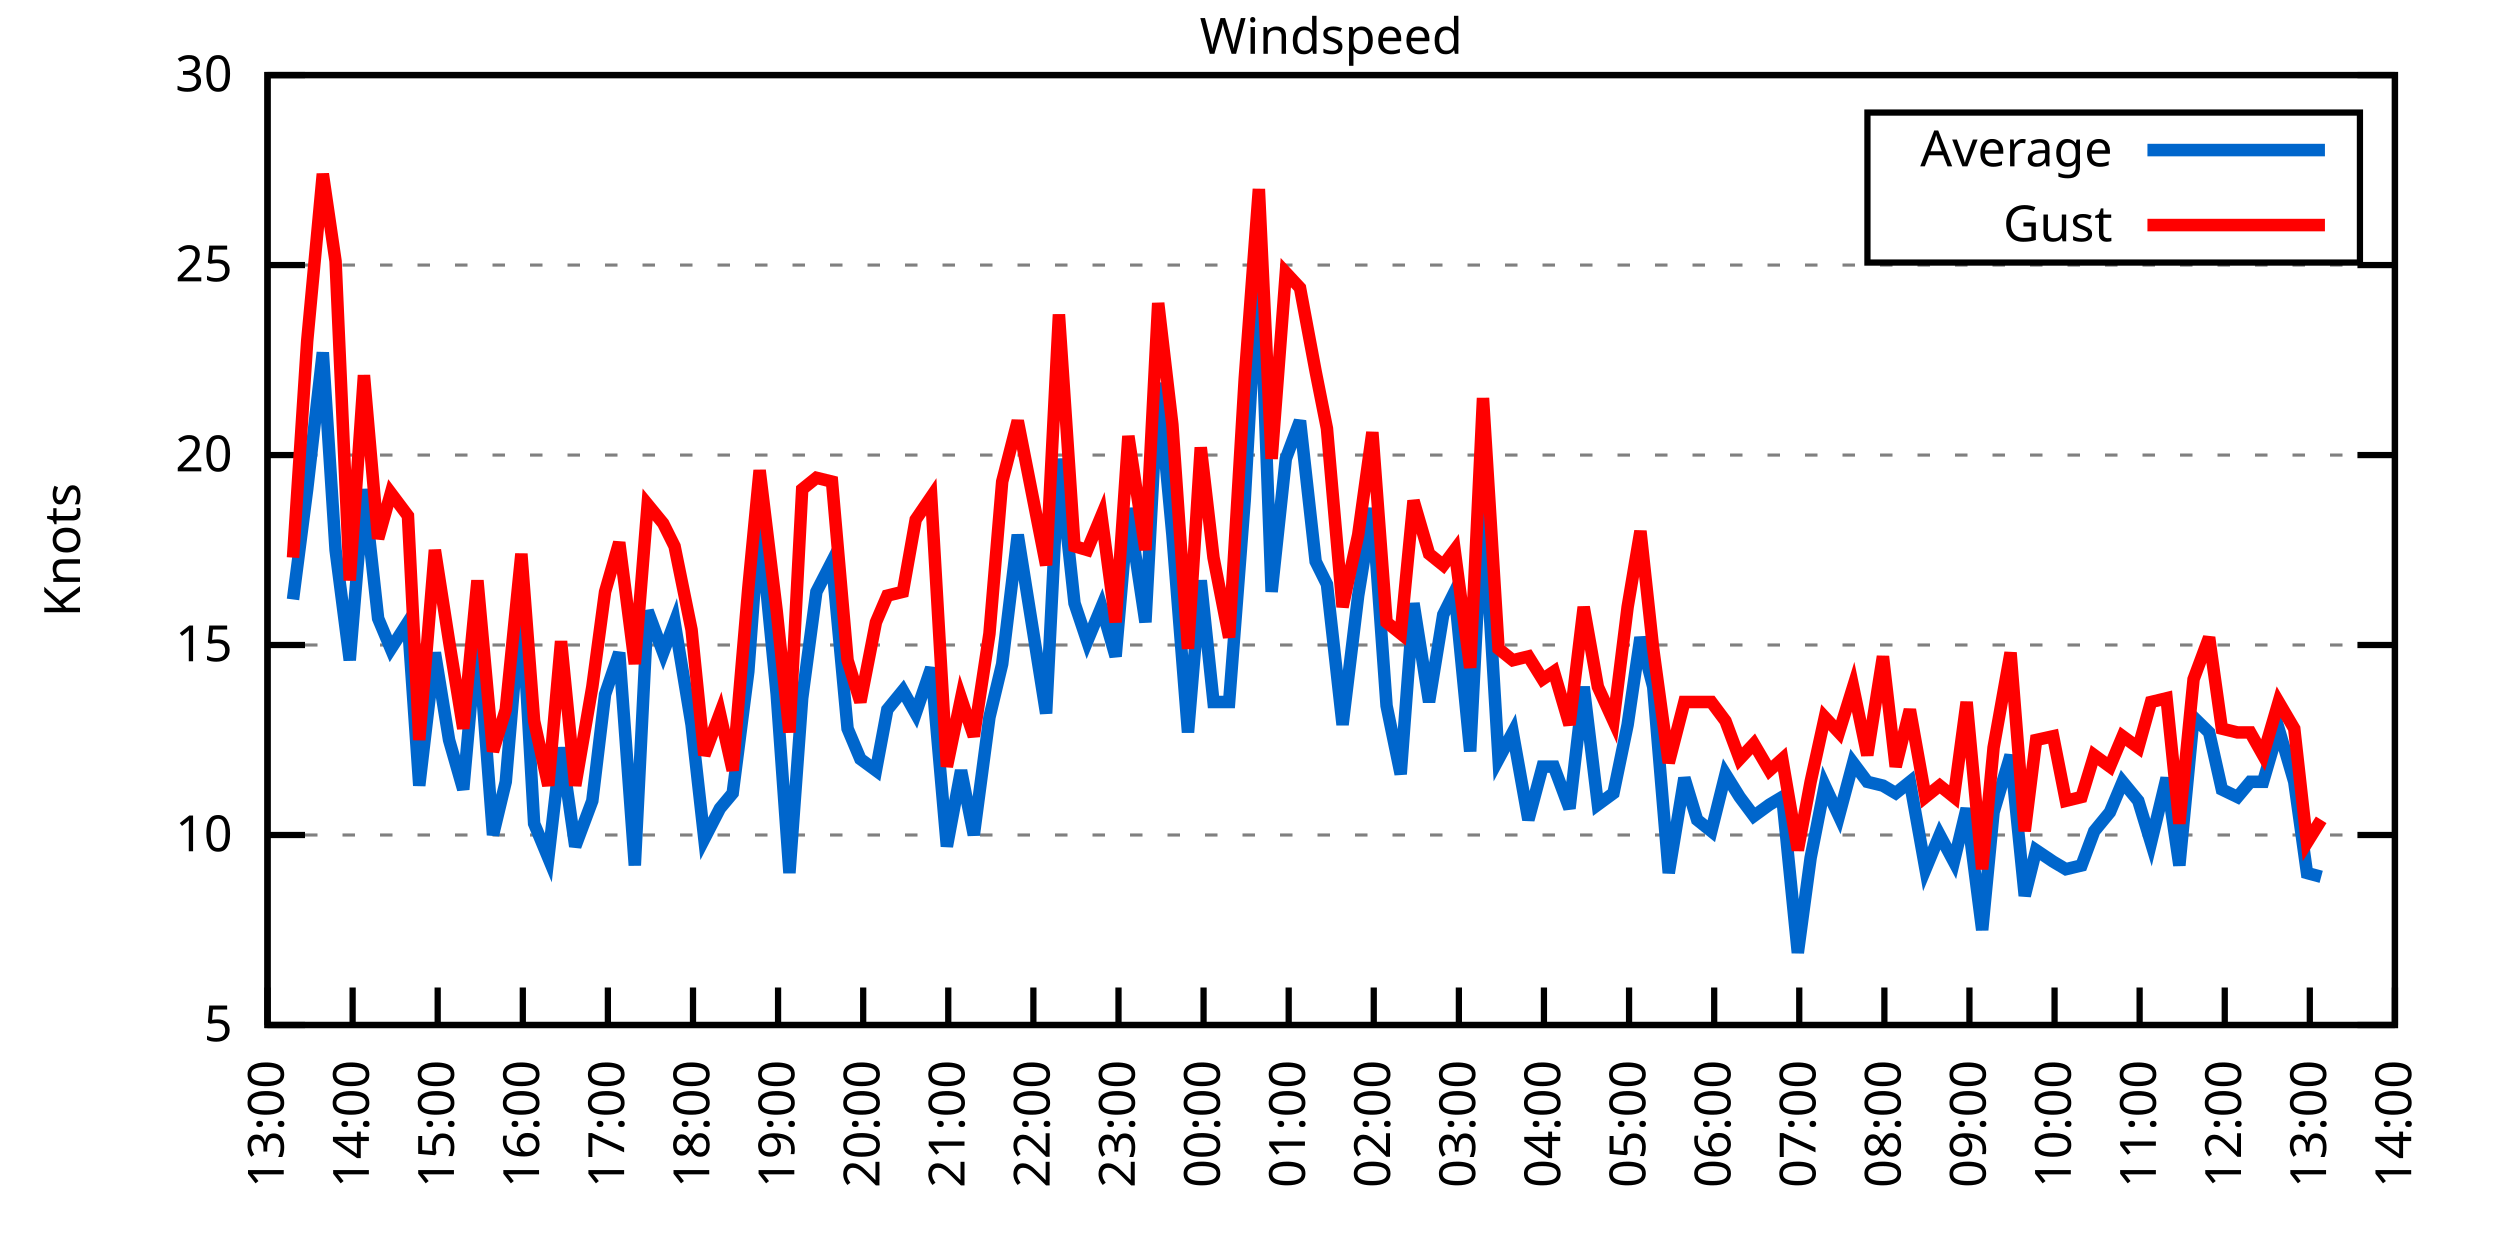
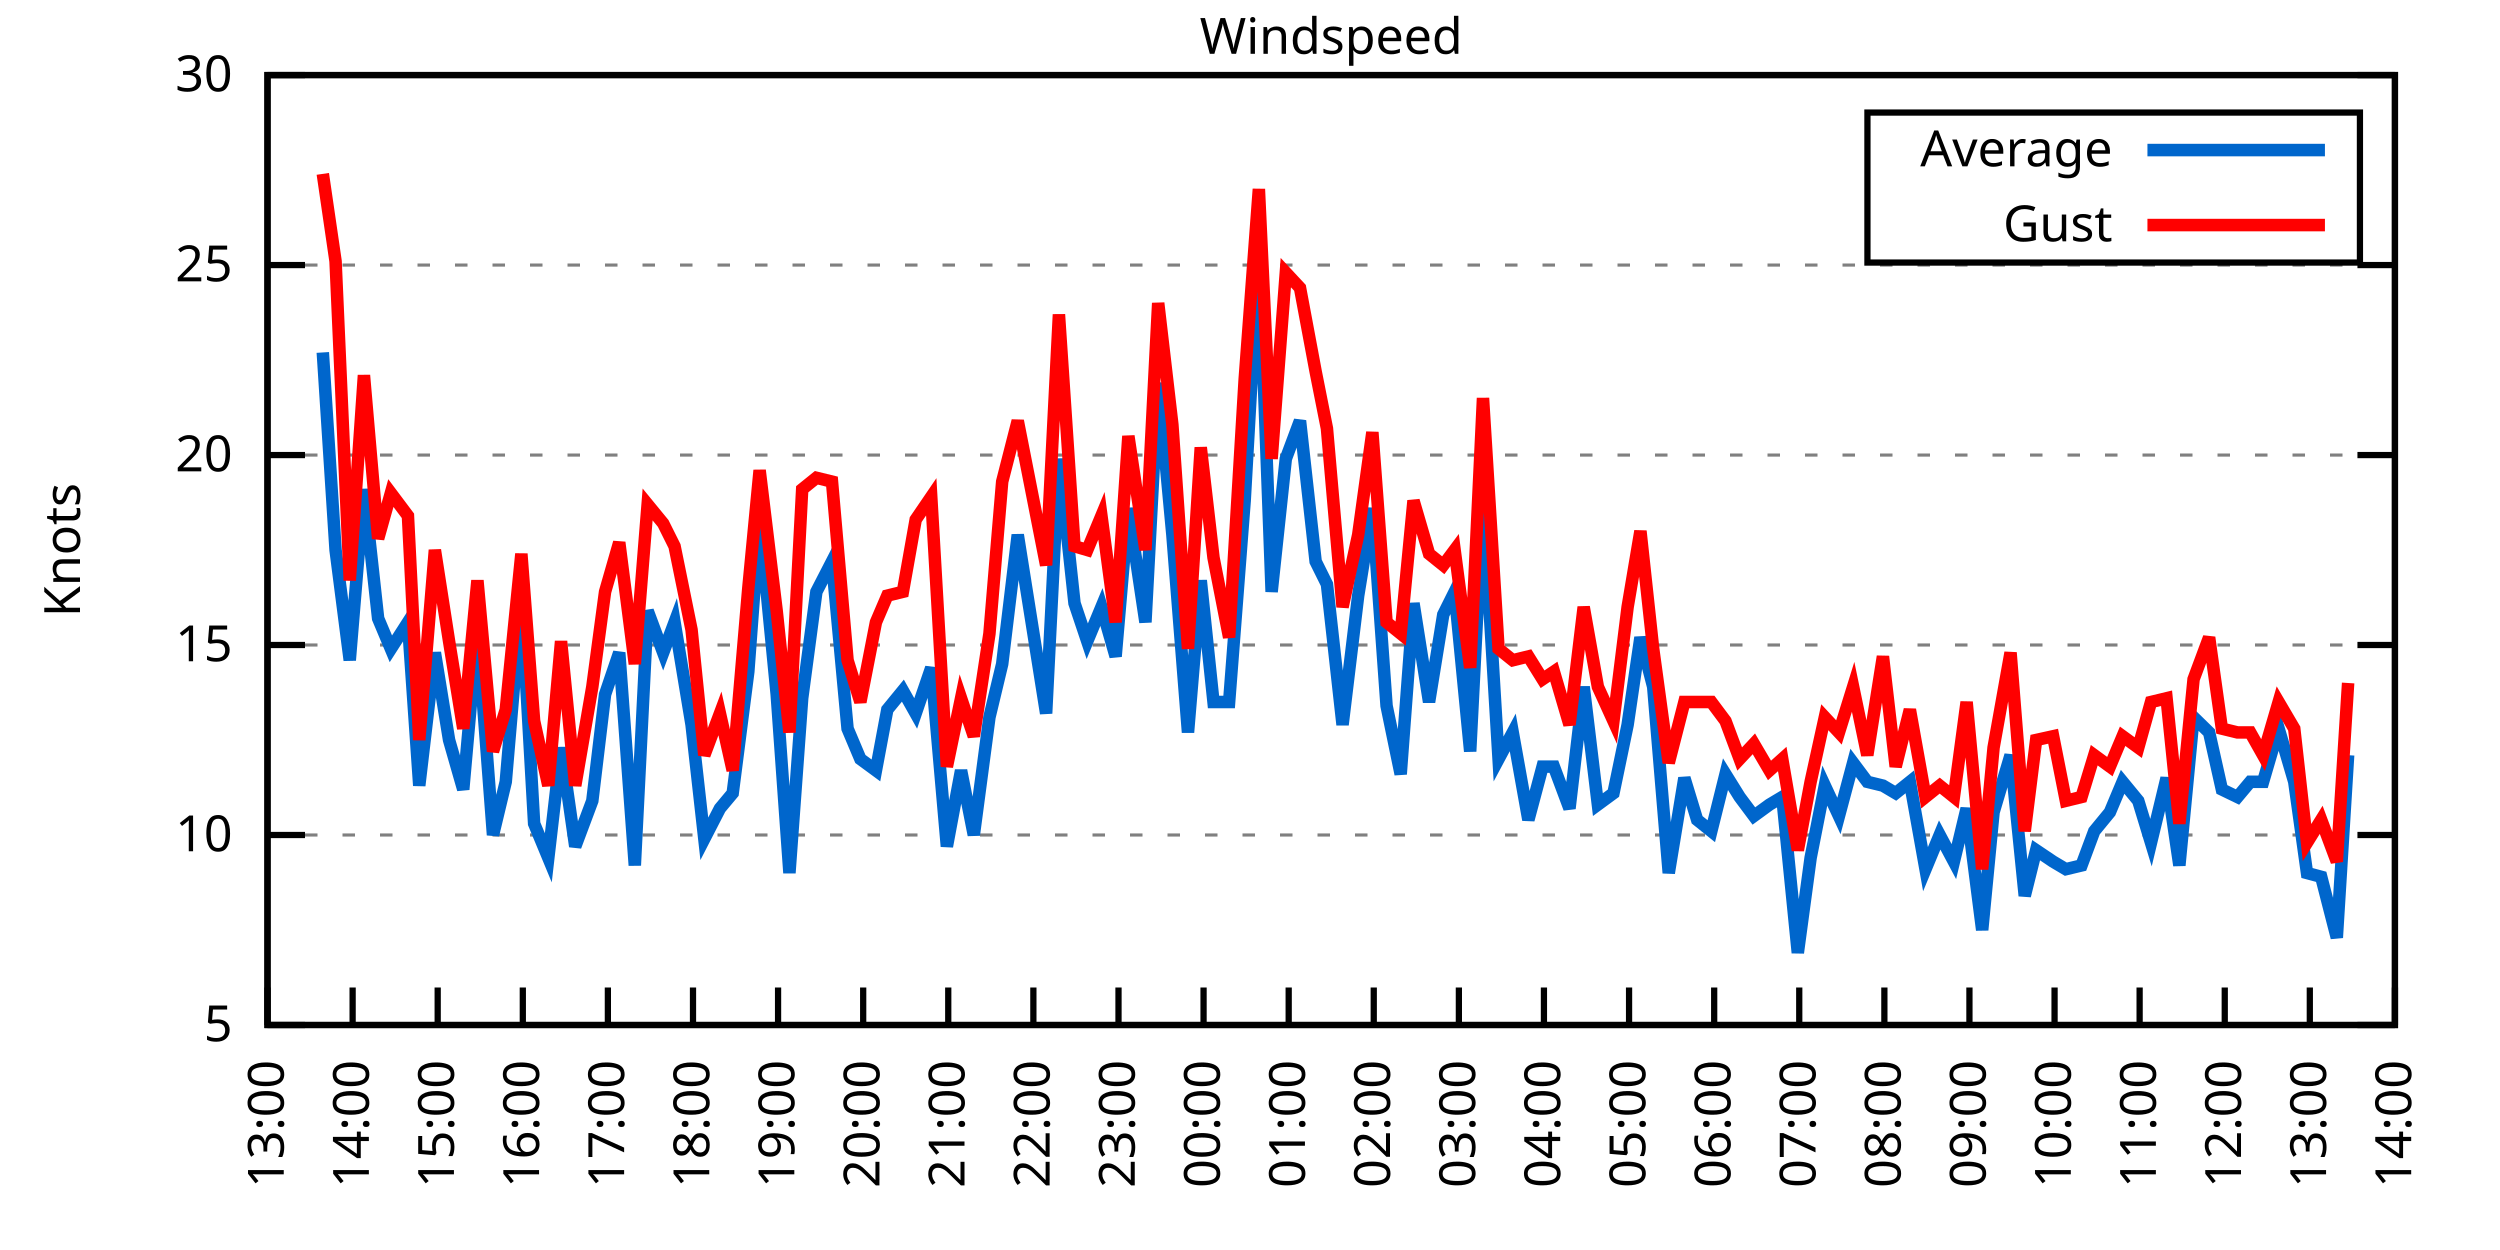
<svg xmlns="http://www.w3.org/2000/svg" xmlns:xlink="http://www.w3.org/1999/xlink" width="400" height="200" viewBox="0 0 400 200">
  <g id="gnuplot_canvas">
    <rect x="0" y="0" width="400" height="200" fill="none" />
    <defs>
      <circle id="gpDot" r="0.5" stroke-width="0.5" stroke="currentColor" />
      <path id="gpPt0" stroke-width="0.333" stroke="currentColor" d="M-1,0 h2 M0,-1 v2" />
      <path id="gpPt1" stroke-width="0.333" stroke="currentColor" d="M-1,-1 L1,1 M1,-1 L-1,1" />
      <path id="gpPt2" stroke-width="0.333" stroke="currentColor" d="M-1,0 L1,0 M0,-1 L0,1 M-1,-1 L1,1 M-1,1 L1,-1" />
      <rect id="gpPt3" stroke-width="0.333" stroke="currentColor" x="-1" y="-1" width="2" height="2" />
      <rect id="gpPt4" stroke-width="0.333" stroke="currentColor" fill="currentColor" x="-1" y="-1" width="2" height="2" />
      <circle id="gpPt5" stroke-width="0.333" stroke="currentColor" cx="0" cy="0" r="1" />
      <use xlink:href="#gpPt5" id="gpPt6" fill="currentColor" stroke="none" />
      <path id="gpPt7" stroke-width="0.333" stroke="currentColor" d="M0,-1.33 L-1.33,0.67 L1.33,0.67 z" />
      <use xlink:href="#gpPt7" id="gpPt8" fill="currentColor" stroke="none" />
      <use xlink:href="#gpPt7" id="gpPt9" stroke="currentColor" transform="rotate(180)" />
      <use xlink:href="#gpPt9" id="gpPt10" fill="currentColor" stroke="none" />
      <use xlink:href="#gpPt3" id="gpPt11" stroke="currentColor" transform="rotate(45)" />
      <use xlink:href="#gpPt11" id="gpPt12" fill="currentColor" stroke="none" />
      <path id="gpPt13" stroke-width="0.333" stroke="currentColor" d="M0,1.330 L1.265,0.411 L0.782,-1.067 L-0.782,-1.076 L-1.265,0.411 z" />
      <use xlink:href="#gpPt13" id="gpPt14" fill="currentColor" stroke="none" />
      <filter id="textbox" filterUnits="objectBoundingBox" x="0" y="0" height="1" width="1">
        <feFlood flood-color="white" flood-opacity="1" result="bgnd" />
        <feComposite in="SourceGraphic" in2="bgnd" operator="atop" />
      </filter>
      <filter id="greybox" filterUnits="objectBoundingBox" x="0" y="0" height="1" width="1">
        <feFlood flood-color="lightgrey" flood-opacity="1" result="grey" />
        <feComposite in="SourceGraphic" in2="grey" operator="atop" />
      </filter>
    </defs>
    <g fill="none" color="white" stroke="currentColor" stroke-width="1.00" stroke-linecap="butt" stroke-linejoin="miter">
</g>
    <g fill="none" color="black" stroke="currentColor" stroke-width="1.00" stroke-linecap="butt" stroke-linejoin="miter">
      <g stroke="none" shape-rendering="crispEdges">
        <polygon fill="rgb(255, 255, 255)" points="42.80,164.00 383.18,164.00 383.18,12.02 42.80,12.02 " />
      </g>
    </g>
    <g fill="none" color="black" stroke="currentColor" stroke-width="1.00" stroke-linecap="butt" stroke-linejoin="miter">
</g>
    <g fill="none" color="black" stroke="black" stroke-width="0.50" stroke-linecap="butt" stroke-linejoin="miter">
</g>
    <g fill="none" color="gray" stroke="currentColor" stroke-width="0.50" stroke-linecap="butt" stroke-linejoin="miter">
      <path stroke="gray" stroke-dasharray="2,4" class="gridline" d="M42.80,164.00 L383.19,164.00  " />
    </g>
    <g fill="none" color="gray" stroke="gray" stroke-width="1.00" stroke-linecap="butt" stroke-linejoin="miter">
</g>
    <g fill="none" color="black" stroke="currentColor" stroke-width="1.00" stroke-linecap="butt" stroke-linejoin="miter">
      <path stroke="black" d="M42.80,164.00 L48.80,164.00 M383.19,164.00 L377.19,164.00  " />
      <g transform="translate(37.20,166.60)" stroke="none" fill="black" font-family="Sans" font-size="8.00" text-anchor="end">
        <text>
          <tspan font-family="Sans"> 5</tspan>
        </text>
      </g>
    </g>
    <g fill="none" color="black" stroke="currentColor" stroke-width="1.00" stroke-linecap="butt" stroke-linejoin="miter">
</g>
    <g fill="none" color="black" stroke="black" stroke-width="0.50" stroke-linecap="butt" stroke-linejoin="miter">
</g>
    <g fill="none" color="gray" stroke="currentColor" stroke-width="0.50" stroke-linecap="butt" stroke-linejoin="miter">
      <path stroke="gray" stroke-dasharray="2,4" class="gridline" d="M42.80,133.60 L383.19,133.60  " />
    </g>
    <g fill="none" color="gray" stroke="gray" stroke-width="1.00" stroke-linecap="butt" stroke-linejoin="miter">
</g>
    <g fill="none" color="black" stroke="currentColor" stroke-width="1.00" stroke-linecap="butt" stroke-linejoin="miter">
      <path stroke="black" d="M42.80,133.60 L48.80,133.60 M383.19,133.60 L377.19,133.60  " />
      <g transform="translate(37.20,136.20)" stroke="none" fill="black" font-family="Sans" font-size="8.00" text-anchor="end">
        <text>
          <tspan font-family="Sans"> 10</tspan>
        </text>
      </g>
    </g>
    <g fill="none" color="black" stroke="currentColor" stroke-width="1.00" stroke-linecap="butt" stroke-linejoin="miter">
</g>
    <g fill="none" color="black" stroke="black" stroke-width="0.50" stroke-linecap="butt" stroke-linejoin="miter">
</g>
    <g fill="none" color="gray" stroke="currentColor" stroke-width="0.50" stroke-linecap="butt" stroke-linejoin="miter">
      <path stroke="gray" stroke-dasharray="2,4" class="gridline" d="M42.80,103.20 L383.19,103.20  " />
    </g>
    <g fill="none" color="gray" stroke="gray" stroke-width="1.00" stroke-linecap="butt" stroke-linejoin="miter">
</g>
    <g fill="none" color="black" stroke="currentColor" stroke-width="1.00" stroke-linecap="butt" stroke-linejoin="miter">
      <path stroke="black" d="M42.80,103.20 L48.80,103.20 M383.19,103.20 L377.19,103.20  " />
      <g transform="translate(37.20,105.80)" stroke="none" fill="black" font-family="Sans" font-size="8.00" text-anchor="end">
        <text>
          <tspan font-family="Sans"> 15</tspan>
        </text>
      </g>
    </g>
    <g fill="none" color="black" stroke="currentColor" stroke-width="1.00" stroke-linecap="butt" stroke-linejoin="miter">
</g>
    <g fill="none" color="black" stroke="black" stroke-width="0.50" stroke-linecap="butt" stroke-linejoin="miter">
</g>
    <g fill="none" color="gray" stroke="currentColor" stroke-width="0.50" stroke-linecap="butt" stroke-linejoin="miter">
      <path stroke="gray" stroke-dasharray="2,4" class="gridline" d="M42.80,72.81 L383.19,72.81  " />
    </g>
    <g fill="none" color="gray" stroke="gray" stroke-width="1.00" stroke-linecap="butt" stroke-linejoin="miter">
</g>
    <g fill="none" color="black" stroke="currentColor" stroke-width="1.00" stroke-linecap="butt" stroke-linejoin="miter">
      <path stroke="black" d="M42.80,72.81 L48.80,72.81 M383.19,72.81 L377.19,72.81  " />
      <g transform="translate(37.20,75.41)" stroke="none" fill="black" font-family="Sans" font-size="8.00" text-anchor="end">
        <text>
          <tspan font-family="Sans"> 20</tspan>
        </text>
      </g>
    </g>
    <g fill="none" color="black" stroke="currentColor" stroke-width="1.00" stroke-linecap="butt" stroke-linejoin="miter">
</g>
    <g fill="none" color="black" stroke="black" stroke-width="0.50" stroke-linecap="butt" stroke-linejoin="miter">
</g>
    <g fill="none" color="gray" stroke="currentColor" stroke-width="0.50" stroke-linecap="butt" stroke-linejoin="miter">
      <path stroke="gray" stroke-dasharray="2,4" class="gridline" d="M42.80,42.41 L383.19,42.41  " />
    </g>
    <g fill="none" color="gray" stroke="gray" stroke-width="1.00" stroke-linecap="butt" stroke-linejoin="miter">
</g>
    <g fill="none" color="black" stroke="currentColor" stroke-width="1.00" stroke-linecap="butt" stroke-linejoin="miter">
      <path stroke="black" d="M42.80,42.41 L48.80,42.41 M383.19,42.41 L377.19,42.41  " />
      <g transform="translate(37.20,45.01)" stroke="none" fill="black" font-family="Sans" font-size="8.00" text-anchor="end">
        <text>
          <tspan font-family="Sans"> 25</tspan>
        </text>
      </g>
    </g>
    <g fill="none" color="black" stroke="currentColor" stroke-width="1.00" stroke-linecap="butt" stroke-linejoin="miter">
</g>
    <g fill="none" color="black" stroke="black" stroke-width="0.50" stroke-linecap="butt" stroke-linejoin="miter">
</g>
    <g fill="none" color="gray" stroke="currentColor" stroke-width="0.50" stroke-linecap="butt" stroke-linejoin="miter">
      <path stroke="gray" stroke-dasharray="2,4" class="gridline" d="M42.80,12.01 L383.19,12.01  " />
    </g>
    <g fill="none" color="gray" stroke="gray" stroke-width="1.00" stroke-linecap="butt" stroke-linejoin="miter">
</g>
    <g fill="none" color="black" stroke="currentColor" stroke-width="1.00" stroke-linecap="butt" stroke-linejoin="miter">
      <path stroke="black" d="M42.80,12.01 L48.80,12.01 M383.19,12.01 L377.19,12.01  " />
      <g transform="translate(37.20,14.61)" stroke="none" fill="black" font-family="Sans" font-size="8.00" text-anchor="end">
        <text>
          <tspan font-family="Sans"> 30</tspan>
        </text>
      </g>
    </g>
    <g fill="none" color="black" stroke="currentColor" stroke-width="1.00" stroke-linecap="butt" stroke-linejoin="miter">
      <path stroke="black" d="M42.80,164.00 L42.80,158.00  " />
      <g transform="translate(45.40,169.60) rotate(270.00)" stroke="none" fill="black" font-family="Sans" font-size="8.00" text-anchor="end">
        <text>
          <tspan font-family="Sans">13:00</tspan>
        </text>
      </g>
    </g>
    <g fill="none" color="black" stroke="currentColor" stroke-width="1.00" stroke-linecap="butt" stroke-linejoin="miter">
      <path stroke="black" d="M56.42,164.00 L56.42,158.00  " />
      <g transform="translate(59.02,169.60) rotate(270.00)" stroke="none" fill="black" font-family="Sans" font-size="8.00" text-anchor="end">
        <text>
          <tspan font-family="Sans">14:00</tspan>
        </text>
      </g>
    </g>
    <g fill="none" color="black" stroke="currentColor" stroke-width="1.00" stroke-linecap="butt" stroke-linejoin="miter">
      <path stroke="black" d="M70.03,164.00 L70.03,158.00  " />
      <g transform="translate(72.63,169.60) rotate(270.00)" stroke="none" fill="black" font-family="Sans" font-size="8.00" text-anchor="end">
        <text>
          <tspan font-family="Sans">15:00</tspan>
        </text>
      </g>
    </g>
    <g fill="none" color="black" stroke="currentColor" stroke-width="1.00" stroke-linecap="butt" stroke-linejoin="miter">
      <path stroke="black" d="M83.65,164.00 L83.65,158.00  " />
      <g transform="translate(86.25,169.60) rotate(270.00)" stroke="none" fill="black" font-family="Sans" font-size="8.00" text-anchor="end">
        <text>
          <tspan font-family="Sans">16:00</tspan>
        </text>
      </g>
    </g>
    <g fill="none" color="black" stroke="currentColor" stroke-width="1.00" stroke-linecap="butt" stroke-linejoin="miter">
      <path stroke="black" d="M97.26,164.00 L97.26,158.00  " />
      <g transform="translate(99.86,169.60) rotate(270.00)" stroke="none" fill="black" font-family="Sans" font-size="8.00" text-anchor="end">
        <text>
          <tspan font-family="Sans">17:00</tspan>
        </text>
      </g>
    </g>
    <g fill="none" color="black" stroke="currentColor" stroke-width="1.00" stroke-linecap="butt" stroke-linejoin="miter">
      <path stroke="black" d="M110.88,164.00 L110.88,158.00  " />
      <g transform="translate(113.48,169.60) rotate(270.00)" stroke="none" fill="black" font-family="Sans" font-size="8.00" text-anchor="end">
        <text>
          <tspan font-family="Sans">18:00</tspan>
        </text>
      </g>
    </g>
    <g fill="none" color="black" stroke="currentColor" stroke-width="1.00" stroke-linecap="butt" stroke-linejoin="miter">
      <path stroke="black" d="M124.49,164.00 L124.49,158.00  " />
      <g transform="translate(127.09,169.60) rotate(270.00)" stroke="none" fill="black" font-family="Sans" font-size="8.00" text-anchor="end">
        <text>
          <tspan font-family="Sans">19:00</tspan>
        </text>
      </g>
    </g>
    <g fill="none" color="black" stroke="currentColor" stroke-width="1.00" stroke-linecap="butt" stroke-linejoin="miter">
      <path stroke="black" d="M138.11,164.00 L138.11,158.00  " />
      <g transform="translate(140.71,169.60) rotate(270.00)" stroke="none" fill="black" font-family="Sans" font-size="8.00" text-anchor="end">
        <text>
          <tspan font-family="Sans">20:00</tspan>
        </text>
      </g>
    </g>
    <g fill="none" color="black" stroke="currentColor" stroke-width="1.00" stroke-linecap="butt" stroke-linejoin="miter">
      <path stroke="black" d="M151.72,164.00 L151.72,158.00  " />
      <g transform="translate(154.32,169.60) rotate(270.00)" stroke="none" fill="black" font-family="Sans" font-size="8.00" text-anchor="end">
        <text>
          <tspan font-family="Sans">21:00</tspan>
        </text>
      </g>
    </g>
    <g fill="none" color="black" stroke="currentColor" stroke-width="1.00" stroke-linecap="butt" stroke-linejoin="miter">
      <path stroke="black" d="M165.34,164.00 L165.34,158.00  " />
      <g transform="translate(167.94,169.60) rotate(270.00)" stroke="none" fill="black" font-family="Sans" font-size="8.00" text-anchor="end">
        <text>
          <tspan font-family="Sans">22:00</tspan>
        </text>
      </g>
    </g>
    <g fill="none" color="black" stroke="currentColor" stroke-width="1.00" stroke-linecap="butt" stroke-linejoin="miter">
      <path stroke="black" d="M178.96,164.00 L178.96,158.00  " />
      <g transform="translate(181.56,169.60) rotate(270.00)" stroke="none" fill="black" font-family="Sans" font-size="8.00" text-anchor="end">
        <text>
          <tspan font-family="Sans">23:00</tspan>
        </text>
      </g>
    </g>
    <g fill="none" color="black" stroke="currentColor" stroke-width="1.00" stroke-linecap="butt" stroke-linejoin="miter">
      <path stroke="black" d="M192.57,164.00 L192.57,158.00  " />
      <g transform="translate(195.17,169.60) rotate(270.00)" stroke="none" fill="black" font-family="Sans" font-size="8.00" text-anchor="end">
        <text>
          <tspan font-family="Sans">00:00</tspan>
        </text>
      </g>
    </g>
    <g fill="none" color="black" stroke="currentColor" stroke-width="1.00" stroke-linecap="butt" stroke-linejoin="miter">
      <path stroke="black" d="M206.19,164.00 L206.19,158.00  " />
      <g transform="translate(208.79,169.60) rotate(270.00)" stroke="none" fill="black" font-family="Sans" font-size="8.00" text-anchor="end">
        <text>
          <tspan font-family="Sans">01:00</tspan>
        </text>
      </g>
    </g>
    <g fill="none" color="black" stroke="currentColor" stroke-width="1.00" stroke-linecap="butt" stroke-linejoin="miter">
      <path stroke="black" d="M219.80,164.00 L219.80,158.00  " />
      <g transform="translate(222.40,169.60) rotate(270.00)" stroke="none" fill="black" font-family="Sans" font-size="8.00" text-anchor="end">
        <text>
          <tspan font-family="Sans">02:00</tspan>
        </text>
      </g>
    </g>
    <g fill="none" color="black" stroke="currentColor" stroke-width="1.00" stroke-linecap="butt" stroke-linejoin="miter">
      <path stroke="black" d="M233.42,164.00 L233.42,158.00  " />
      <g transform="translate(236.02,169.60) rotate(270.00)" stroke="none" fill="black" font-family="Sans" font-size="8.00" text-anchor="end">
        <text>
          <tspan font-family="Sans">03:00</tspan>
        </text>
      </g>
    </g>
    <g fill="none" color="black" stroke="currentColor" stroke-width="1.00" stroke-linecap="butt" stroke-linejoin="miter">
      <path stroke="black" d="M247.03,164.00 L247.03,158.00  " />
      <g transform="translate(249.63,169.60) rotate(270.00)" stroke="none" fill="black" font-family="Sans" font-size="8.00" text-anchor="end">
        <text>
          <tspan font-family="Sans">04:00</tspan>
        </text>
      </g>
    </g>
    <g fill="none" color="black" stroke="currentColor" stroke-width="1.00" stroke-linecap="butt" stroke-linejoin="miter">
      <path stroke="black" d="M260.65,164.00 L260.65,158.00  " />
      <g transform="translate(263.25,169.60) rotate(270.00)" stroke="none" fill="black" font-family="Sans" font-size="8.00" text-anchor="end">
        <text>
          <tspan font-family="Sans">05:00</tspan>
        </text>
      </g>
    </g>
    <g fill="none" color="black" stroke="currentColor" stroke-width="1.00" stroke-linecap="butt" stroke-linejoin="miter">
      <path stroke="black" d="M274.27,164.00 L274.27,158.00  " />
      <g transform="translate(276.87,169.60) rotate(270.00)" stroke="none" fill="black" font-family="Sans" font-size="8.00" text-anchor="end">
        <text>
          <tspan font-family="Sans">06:00</tspan>
        </text>
      </g>
    </g>
    <g fill="none" color="black" stroke="currentColor" stroke-width="1.00" stroke-linecap="butt" stroke-linejoin="miter">
      <path stroke="black" d="M287.88,164.00 L287.88,158.00  " />
      <g transform="translate(290.48,169.60) rotate(270.00)" stroke="none" fill="black" font-family="Sans" font-size="8.00" text-anchor="end">
        <text>
          <tspan font-family="Sans">07:00</tspan>
        </text>
      </g>
    </g>
    <g fill="none" color="black" stroke="currentColor" stroke-width="1.00" stroke-linecap="butt" stroke-linejoin="miter">
      <path stroke="black" d="M301.50,164.00 L301.50,158.00  " />
      <g transform="translate(304.10,169.60) rotate(270.00)" stroke="none" fill="black" font-family="Sans" font-size="8.00" text-anchor="end">
        <text>
          <tspan font-family="Sans">08:00</tspan>
        </text>
      </g>
    </g>
    <g fill="none" color="black" stroke="currentColor" stroke-width="1.00" stroke-linecap="butt" stroke-linejoin="miter">
      <path stroke="black" d="M315.11,164.00 L315.11,158.00  " />
      <g transform="translate(317.71,169.60) rotate(270.00)" stroke="none" fill="black" font-family="Sans" font-size="8.00" text-anchor="end">
        <text>
          <tspan font-family="Sans">09:00</tspan>
        </text>
      </g>
    </g>
    <g fill="none" color="black" stroke="currentColor" stroke-width="1.00" stroke-linecap="butt" stroke-linejoin="miter">
      <path stroke="black" d="M328.73,164.00 L328.73,158.00  " />
      <g transform="translate(331.33,169.60) rotate(270.00)" stroke="none" fill="black" font-family="Sans" font-size="8.00" text-anchor="end">
        <text>
          <tspan font-family="Sans">10:00</tspan>
        </text>
      </g>
    </g>
    <g fill="none" color="black" stroke="currentColor" stroke-width="1.00" stroke-linecap="butt" stroke-linejoin="miter">
      <path stroke="black" d="M342.34,164.00 L342.34,158.00  " />
      <g transform="translate(344.94,169.60) rotate(270.00)" stroke="none" fill="black" font-family="Sans" font-size="8.00" text-anchor="end">
        <text>
          <tspan font-family="Sans">11:00</tspan>
        </text>
      </g>
    </g>
    <g fill="none" color="black" stroke="currentColor" stroke-width="1.00" stroke-linecap="butt" stroke-linejoin="miter">
      <path stroke="black" d="M355.96,164.00 L355.96,158.00  " />
      <g transform="translate(358.56,169.60) rotate(270.00)" stroke="none" fill="black" font-family="Sans" font-size="8.00" text-anchor="end">
        <text>
          <tspan font-family="Sans">12:00</tspan>
        </text>
      </g>
    </g>
    <g fill="none" color="black" stroke="currentColor" stroke-width="1.00" stroke-linecap="butt" stroke-linejoin="miter">
      <path stroke="black" d="M369.57,164.00 L369.57,158.00  " />
      <g transform="translate(372.17,169.60) rotate(270.00)" stroke="none" fill="black" font-family="Sans" font-size="8.00" text-anchor="end">
        <text>
          <tspan font-family="Sans">13:00</tspan>
        </text>
      </g>
    </g>
    <g fill="none" color="black" stroke="currentColor" stroke-width="1.00" stroke-linecap="butt" stroke-linejoin="miter">
      <path stroke="black" d="M383.19,164.00 L383.19,158.00  " />
      <g transform="translate(385.79,169.60) rotate(270.00)" stroke="none" fill="black" font-family="Sans" font-size="8.00" text-anchor="end">
        <text>
          <tspan font-family="Sans">14:00</tspan>
        </text>
      </g>
    </g>
    <g fill="none" color="black" stroke="currentColor" stroke-width="1.00" stroke-linecap="butt" stroke-linejoin="miter">
</g>
    <g fill="none" color="black" stroke="currentColor" stroke-width="1.00" stroke-linecap="butt" stroke-linejoin="miter">
      <path stroke="black" d="M42.80,12.01 L42.80,164.00 L383.19,164.00 L383.19,12.01 L42.80,12.01 Z  " />
    </g>
    <g fill="none" color="black" stroke="currentColor" stroke-width="1.00" stroke-linecap="butt" stroke-linejoin="miter">
</g>
    <g fill="none" color="black" stroke="currentColor" stroke-width="1.00" stroke-linecap="butt" stroke-linejoin="miter">
      <path stroke="black" d="M298.79,42.01 L298.79,18.01 L377.59,18.01 L377.59,42.01 L298.79,42.01 Z  " />
    </g>
    <g id="Windspeed_plot_1">
      <g fill="none" color="white" stroke="black" stroke-width="2.00" stroke-linecap="butt" stroke-linejoin="miter">
</g>
      <g fill="none" color="black" stroke="currentColor" stroke-width="2.00" stroke-linecap="butt" stroke-linejoin="miter">
        <g transform="translate(337.99,26.61)" stroke="none" fill="black" font-family="Sans" font-size="8.00" text-anchor="end">
          <text>
            <tspan font-family="Sans">Average</tspan>
          </text>
        </g>
      </g>
      <g fill="none" color="black" stroke="currentColor" stroke-width="2.00" stroke-linecap="butt" stroke-linejoin="miter">
-         <path stroke="rgb(  0, 102, 204)" d="M343.59,24.01 L371.99,24.01 M46.88,95.91 L49.15,78.28 L51.65,56.39 L53.69,88.00 L55.96,105.64 L58.23,78.28   L60.50,98.95 L62.54,103.81 L65.27,99.56 L67.08,125.70 L69.58,104.42 L71.85,118.40 L74.12,126.31 L76.39,100.77   L78.88,133.60 L80.92,125.09 L83.42,95.91 L85.46,131.78 L87.73,137.25 L89.77,119.62 L92.04,135.43 L94.77,128.13   L96.81,111.11 L99.08,104.42 L101.57,138.47 L103.62,97.73 L106.11,104.42 L107.93,99.56 L110.65,115.97 L112.69,134.21   L115.19,129.35 L117.23,126.91 L119.73,107.46 L121.54,83.14 L124.27,111.11 L126.31,139.68 L128.35,111.72 L130.62,94.69   L133.12,89.83 L135.61,116.58 L137.66,121.44 L140.15,123.27 L141.97,113.54 L144.46,110.50 L146.51,114.15 L149.00,106.85   L151.50,135.43 L153.77,123.27 L155.81,133.60 L158.31,114.76 L160.35,106.24 L162.84,85.57 L167.38,114.15 L169.43,73.41   L171.92,96.52 L173.96,102.60 L176.23,97.12 L178.50,105.03 L180.54,81.32 L183.27,99.56 L185.31,61.25 L187.58,85.57   L190.08,117.19 L192.12,92.87 L194.16,112.32 L196.66,112.32 L199.15,80.10 L201.42,39.98 L203.46,94.69 L205.73,73.41   L208.00,67.33 L210.50,89.83 L212.31,93.48 L214.81,115.97 L217.31,95.30 L219.58,81.32 L221.85,112.93 L224.11,123.87   L226.16,96.52 L228.65,112.32 L230.92,98.34 L232.74,94.69 L235.23,120.23 L237.28,80.10 L239.77,121.44 L242.04,117.19   L244.54,131.17 L246.81,122.66 L248.62,122.66 L251.12,129.35 L253.39,109.89 L255.66,128.74 L258.15,126.91 L260.42,115.97   L262.47,101.99 L264.51,109.89 L267.00,139.68 L269.50,124.48 L271.54,131.17 L273.81,132.99 L276.08,123.87 L278.35,127.52   L280.62,130.56 L283.12,128.74 L285.16,127.52 L287.65,152.45 L289.70,137.25 L291.97,125.70 L294.23,130.56 L296.50,122.05   L298.77,125.09 L301.27,125.70 L303.31,126.91 L305.58,125.09 L308.08,139.07 L310.35,133.60 L312.62,137.86 L314.66,129.35   L317.15,148.80 L318.97,129.95 L321.69,120.83 L323.96,143.33 L325.78,136.03 L328.50,137.86 L330.54,139.07 L333.04,138.47   L335.08,132.99 L337.58,129.95 L339.62,125.09 L342.12,128.13 L344.16,134.82 L346.65,124.48 L348.70,138.47 L350.97,114.76   L353.46,117.19 L355.50,126.31 L358.00,127.52 L360.04,125.09 L362.09,125.09 L364.58,116.58 L367.08,125.09 L369.12,139.68   L371.39,140.29  " />
+         <path stroke="rgb(  0, 102, 204)" d="M343.59,24.01 L371.99,24.01 M51.65,56.39 L53.69,88.00 L55.96,105.64 L58.23,78.28 L60.50,98.95 L62.54,103.81   L65.27,99.56 L67.08,125.70 L69.58,104.42 L71.85,118.40 L74.12,126.31 L76.39,100.77 L78.88,133.60 L80.92,125.09   L83.42,95.91 L85.46,131.78 L87.73,137.25 L89.77,119.62 L92.04,135.43 L94.77,128.13 L96.81,111.11 L99.08,104.42   L101.57,138.47 L103.62,97.73 L106.11,104.42 L107.93,99.56 L110.65,115.97 L112.69,134.21 L115.19,129.35 L117.23,126.91   L119.73,107.46 L121.54,83.14 L124.27,111.11 L126.31,139.68 L128.35,111.72 L130.62,94.69 L133.12,89.83 L135.61,116.58   L137.66,121.44 L140.15,123.27 L141.97,113.54 L144.46,110.50 L146.51,114.15 L149.00,106.85 L151.50,135.43 L153.77,123.27   L155.81,133.60 L158.31,114.76 L160.35,106.24 L162.84,85.57 L167.38,114.15 L169.43,73.41 L171.92,96.52 L173.96,102.60   L176.23,97.12 L178.50,105.03 L180.54,81.32 L183.27,99.56 L185.31,61.25 L187.58,85.57 L190.08,117.19 L192.12,92.87   L194.16,112.32 L196.66,112.32 L199.15,80.10 L201.42,39.98 L203.46,94.69 L205.73,73.41 L208.00,67.33 L210.50,89.83   L212.31,93.48 L214.81,115.97 L217.31,95.30 L219.58,81.32 L221.85,112.93 L224.11,123.87 L226.16,96.52 L228.65,112.32   L230.92,98.34 L232.74,94.69 L235.23,120.23 L237.28,80.10 L239.77,121.44 L242.04,117.19 L244.54,131.17 L246.81,122.66   L248.62,122.66 L251.12,129.35 L253.39,109.89 L255.66,128.74 L258.15,126.91 L260.42,115.97 L262.47,101.99 L264.51,109.89   L267.00,139.68 L269.50,124.48 L271.54,131.17 L273.81,132.99 L276.08,123.87 L278.35,127.52 L280.62,130.56 L283.12,128.74   L285.16,127.52 L287.65,152.45 L289.70,137.25 L291.97,125.70 L294.23,130.56 L296.50,122.05 L298.77,125.09 L301.27,125.70   L303.31,126.91 L305.58,125.09 L308.08,139.07 L310.35,133.60 L312.62,137.86 L314.66,129.35 L317.15,148.80 L318.97,129.95   L321.69,120.83 L323.96,143.33 L325.78,136.03 L328.50,137.86 L330.54,139.07 L333.04,138.47 L335.08,132.99 L337.58,129.95   L339.62,125.09 L342.12,128.13 L344.16,134.82 L346.65,124.48 L348.70,138.47 L350.97,114.76 L353.46,117.19 L355.50,126.31   L358.00,127.52 L360.04,125.09 L362.09,125.09 L364.58,116.58 L367.08,125.09 L369.12,139.68 L371.39,140.29 L373.89,150.02   L375.70,120.83  " />
      </g>
    </g>
    <g id="Windspeed_plot_2">
      <g fill="none" color="black" stroke="currentColor" stroke-width="2.00" stroke-linecap="butt" stroke-linejoin="miter">
        <g transform="translate(337.99,38.61)" stroke="none" fill="black" font-family="Sans" font-size="8.00" text-anchor="end">
          <text>
            <tspan font-family="Sans">Gust</tspan>
          </text>
        </g>
      </g>
      <g fill="none" color="black" stroke="currentColor" stroke-width="2.00" stroke-linecap="butt" stroke-linejoin="miter">
-         <path stroke="rgb(255,   0,   0)" d="M343.59,36.01 L371.99,36.01 M46.88,89.22 L49.15,54.57 L51.65,27.82 L53.69,41.80 L55.96,92.87 L58.23,60.04   L60.50,86.18 L62.54,78.89 L65.27,82.53 L67.08,118.40 L69.58,88.00 L71.85,102.60 L74.12,116.58 L76.39,92.87   L78.88,120.23 L80.92,113.54 L83.42,88.61 L85.46,115.36 L87.73,125.70 L89.77,102.60 L92.04,125.70 L94.77,109.89   L96.81,94.69 L99.08,86.79 L101.57,106.24 L103.62,80.71 L106.11,83.75 L107.93,87.40 L110.65,100.77 L112.69,120.83   L115.19,114.15 L117.23,123.27 L119.73,94.08 L121.54,75.24 L124.27,97.73 L126.31,117.19 L128.35,78.28 L130.62,76.45   L133.12,77.06 L135.61,105.64 L137.66,112.32 L140.15,99.56 L141.97,95.30 L144.46,94.69 L146.51,83.14 L149.00,79.49   L151.50,122.66 L153.77,111.72 L155.81,117.80 L158.31,101.38 L160.35,77.06 L162.84,67.33 L167.38,90.44 L169.43,50.31   L171.92,87.40 L173.96,88.00 L176.23,82.53 L178.50,99.56 L180.54,69.77 L183.27,88.00 L185.31,48.49 L187.58,67.94   L190.08,103.81 L192.12,71.59 L194.16,89.22 L196.66,101.99 L199.15,60.65 L201.42,30.25 L203.46,73.41 L205.73,43.62   L208.00,46.06 L210.50,59.43 L212.31,68.55 L214.81,97.12 L217.31,85.57 L219.58,69.16 L221.85,99.56 L224.11,101.38   L226.16,80.10 L228.65,88.61 L230.92,90.44 L232.74,88.00 L235.23,106.85 L237.28,63.69 L239.77,103.81 L242.04,105.64   L244.54,105.03 L246.81,108.68 L248.62,107.46 L251.12,115.97 L253.39,97.12 L255.66,109.89 L258.15,115.36 L260.42,97.12   L262.47,84.97 L264.51,103.81 L267.00,122.05 L269.50,112.32 L271.54,112.32 L273.81,112.32 L276.08,115.36 L278.35,121.44   L280.62,119.01 L283.12,123.27 L285.16,121.44 L287.65,136.03 L289.70,125.09 L291.97,114.76 L294.23,117.19 L296.50,109.89   L298.77,120.83 L301.27,105.03 L303.31,122.66 L305.58,113.54 L308.08,127.52 L310.35,125.70 L312.62,127.52 L314.66,112.32   L317.15,139.07 L318.97,119.62 L321.69,104.42 L323.96,132.99 L325.78,118.40 L328.50,117.80 L330.54,128.13 L333.04,127.52   L335.08,120.83 L337.58,122.66 L339.62,117.80 L342.12,119.62 L344.16,112.32 L346.65,111.72 L348.70,131.78 L350.97,108.68   L353.46,101.99 L355.50,116.58 L358.00,117.19 L360.04,117.19 L362.09,120.83 L364.58,112.32 L367.08,116.58 L369.12,134.82   L371.39,131.17  " />
+         <path stroke="rgb(255,   0,   0)" d="M343.59,36.01 L371.99,36.01 M51.65,27.82 L53.69,41.80 L55.96,92.87 L58.23,60.04 L60.50,86.18 L62.54,78.89   L65.27,82.53 L67.08,118.40 L69.58,88.00 L71.85,102.60 L74.12,116.58 L76.39,92.87 L78.88,120.23 L80.92,113.54   L83.42,88.61 L85.46,115.36 L87.73,125.70 L89.77,102.60 L92.04,125.70 L94.77,109.89 L96.81,94.69 L99.08,86.79   L101.57,106.24 L103.62,80.71 L106.11,83.75 L107.93,87.40 L110.65,100.77 L112.69,120.83 L115.19,114.15 L117.23,123.27   L119.73,94.08 L121.54,75.24 L124.27,97.73 L126.31,117.19 L128.35,78.28 L130.62,76.45 L133.12,77.06 L135.61,105.64   L137.66,112.32 L140.15,99.56 L141.97,95.30 L144.46,94.69 L146.51,83.14 L149.00,79.49 L151.50,122.66 L153.77,111.72   L155.81,117.80 L158.31,101.38 L160.35,77.06 L162.84,67.33 L167.38,90.44 L169.43,50.31 L171.92,87.40 L173.96,88.00   L176.23,82.53 L178.50,99.56 L180.54,69.77 L183.27,88.00 L185.31,48.49 L187.58,67.94 L190.08,103.81 L192.12,71.59   L194.16,89.22 L196.66,101.99 L199.15,60.65 L201.42,30.25 L203.46,73.41 L205.73,43.62 L208.00,46.06 L210.50,59.43   L212.31,68.55 L214.81,97.12 L217.31,85.57 L219.58,69.16 L221.85,99.56 L224.11,101.38 L226.16,80.10 L228.65,88.61   L230.92,90.44 L232.74,88.00 L235.23,106.85 L237.28,63.69 L239.77,103.81 L242.04,105.64 L244.54,105.03 L246.81,108.68   L248.62,107.46 L251.12,115.97 L253.39,97.12 L255.66,109.89 L258.15,115.36 L260.42,97.12 L262.47,84.97 L264.51,103.81   L267.00,122.05 L269.50,112.32 L271.54,112.32 L273.81,112.32 L276.08,115.36 L278.35,121.44 L280.62,119.01 L283.12,123.27   L285.16,121.44 L287.65,136.03 L289.70,125.09 L291.97,114.76 L294.23,117.19 L296.50,109.89 L298.77,120.83 L301.27,105.03   L303.31,122.66 L305.58,113.54 L308.08,127.52 L310.35,125.70 L312.62,127.52 L314.66,112.32 L317.15,139.07 L318.97,119.62   L321.69,104.42 L323.96,132.99 L325.78,118.40 L328.50,117.80 L330.54,128.13 L333.04,127.52 L335.08,120.83 L337.58,122.66   L339.62,117.80 L342.12,119.62 L344.16,112.32 L346.65,111.72 L348.70,131.78 L350.97,108.68 L353.46,101.99 L355.50,116.58   L358.00,117.19 L360.04,117.19 L362.09,120.83 L364.58,112.32 L367.08,116.58 L369.12,134.82 L371.39,131.17 L373.89,137.86   L375.70,109.28  " />
      </g>
    </g>
    <g fill="none" color="black" stroke="currentColor" stroke-width="2.00" stroke-linecap="butt" stroke-linejoin="miter">
</g>
    <g fill="none" color="black" stroke="black" stroke-width="1.00" stroke-linecap="butt" stroke-linejoin="miter">
</g>
    <g fill="none" color="black" stroke="currentColor" stroke-width="1.00" stroke-linecap="butt" stroke-linejoin="miter">
      <path stroke="black" d="M42.80,12.01 L42.80,164.00 L383.19,164.00 L383.19,12.01 L42.80,12.01 Z  " />
      <g transform="translate(12.80,88.01) rotate(270.00)" stroke="none" fill="black" font-family="Sans" font-size="8.00" text-anchor="middle">
        <text>
          <tspan font-family="Sans">Knots</tspan>
        </text>
      </g>
    </g>
    <g fill="none" color="black" stroke="currentColor" stroke-width="1.00" stroke-linecap="butt" stroke-linejoin="miter">
</g>
    <g fill="none" color="black" stroke="currentColor" stroke-width="1.00" stroke-linecap="butt" stroke-linejoin="miter">
      <g transform="translate(212.99,8.61)" stroke="none" fill="black" font-family="Sans" font-size="8.00" text-anchor="middle">
        <text>
          <tspan font-family="Sans">Windspeed</tspan>
        </text>
      </g>
    </g>
    <g fill="none" color="black" stroke="currentColor" stroke-width="1.00" stroke-linecap="butt" stroke-linejoin="miter">
</g>
  </g>
</svg>
